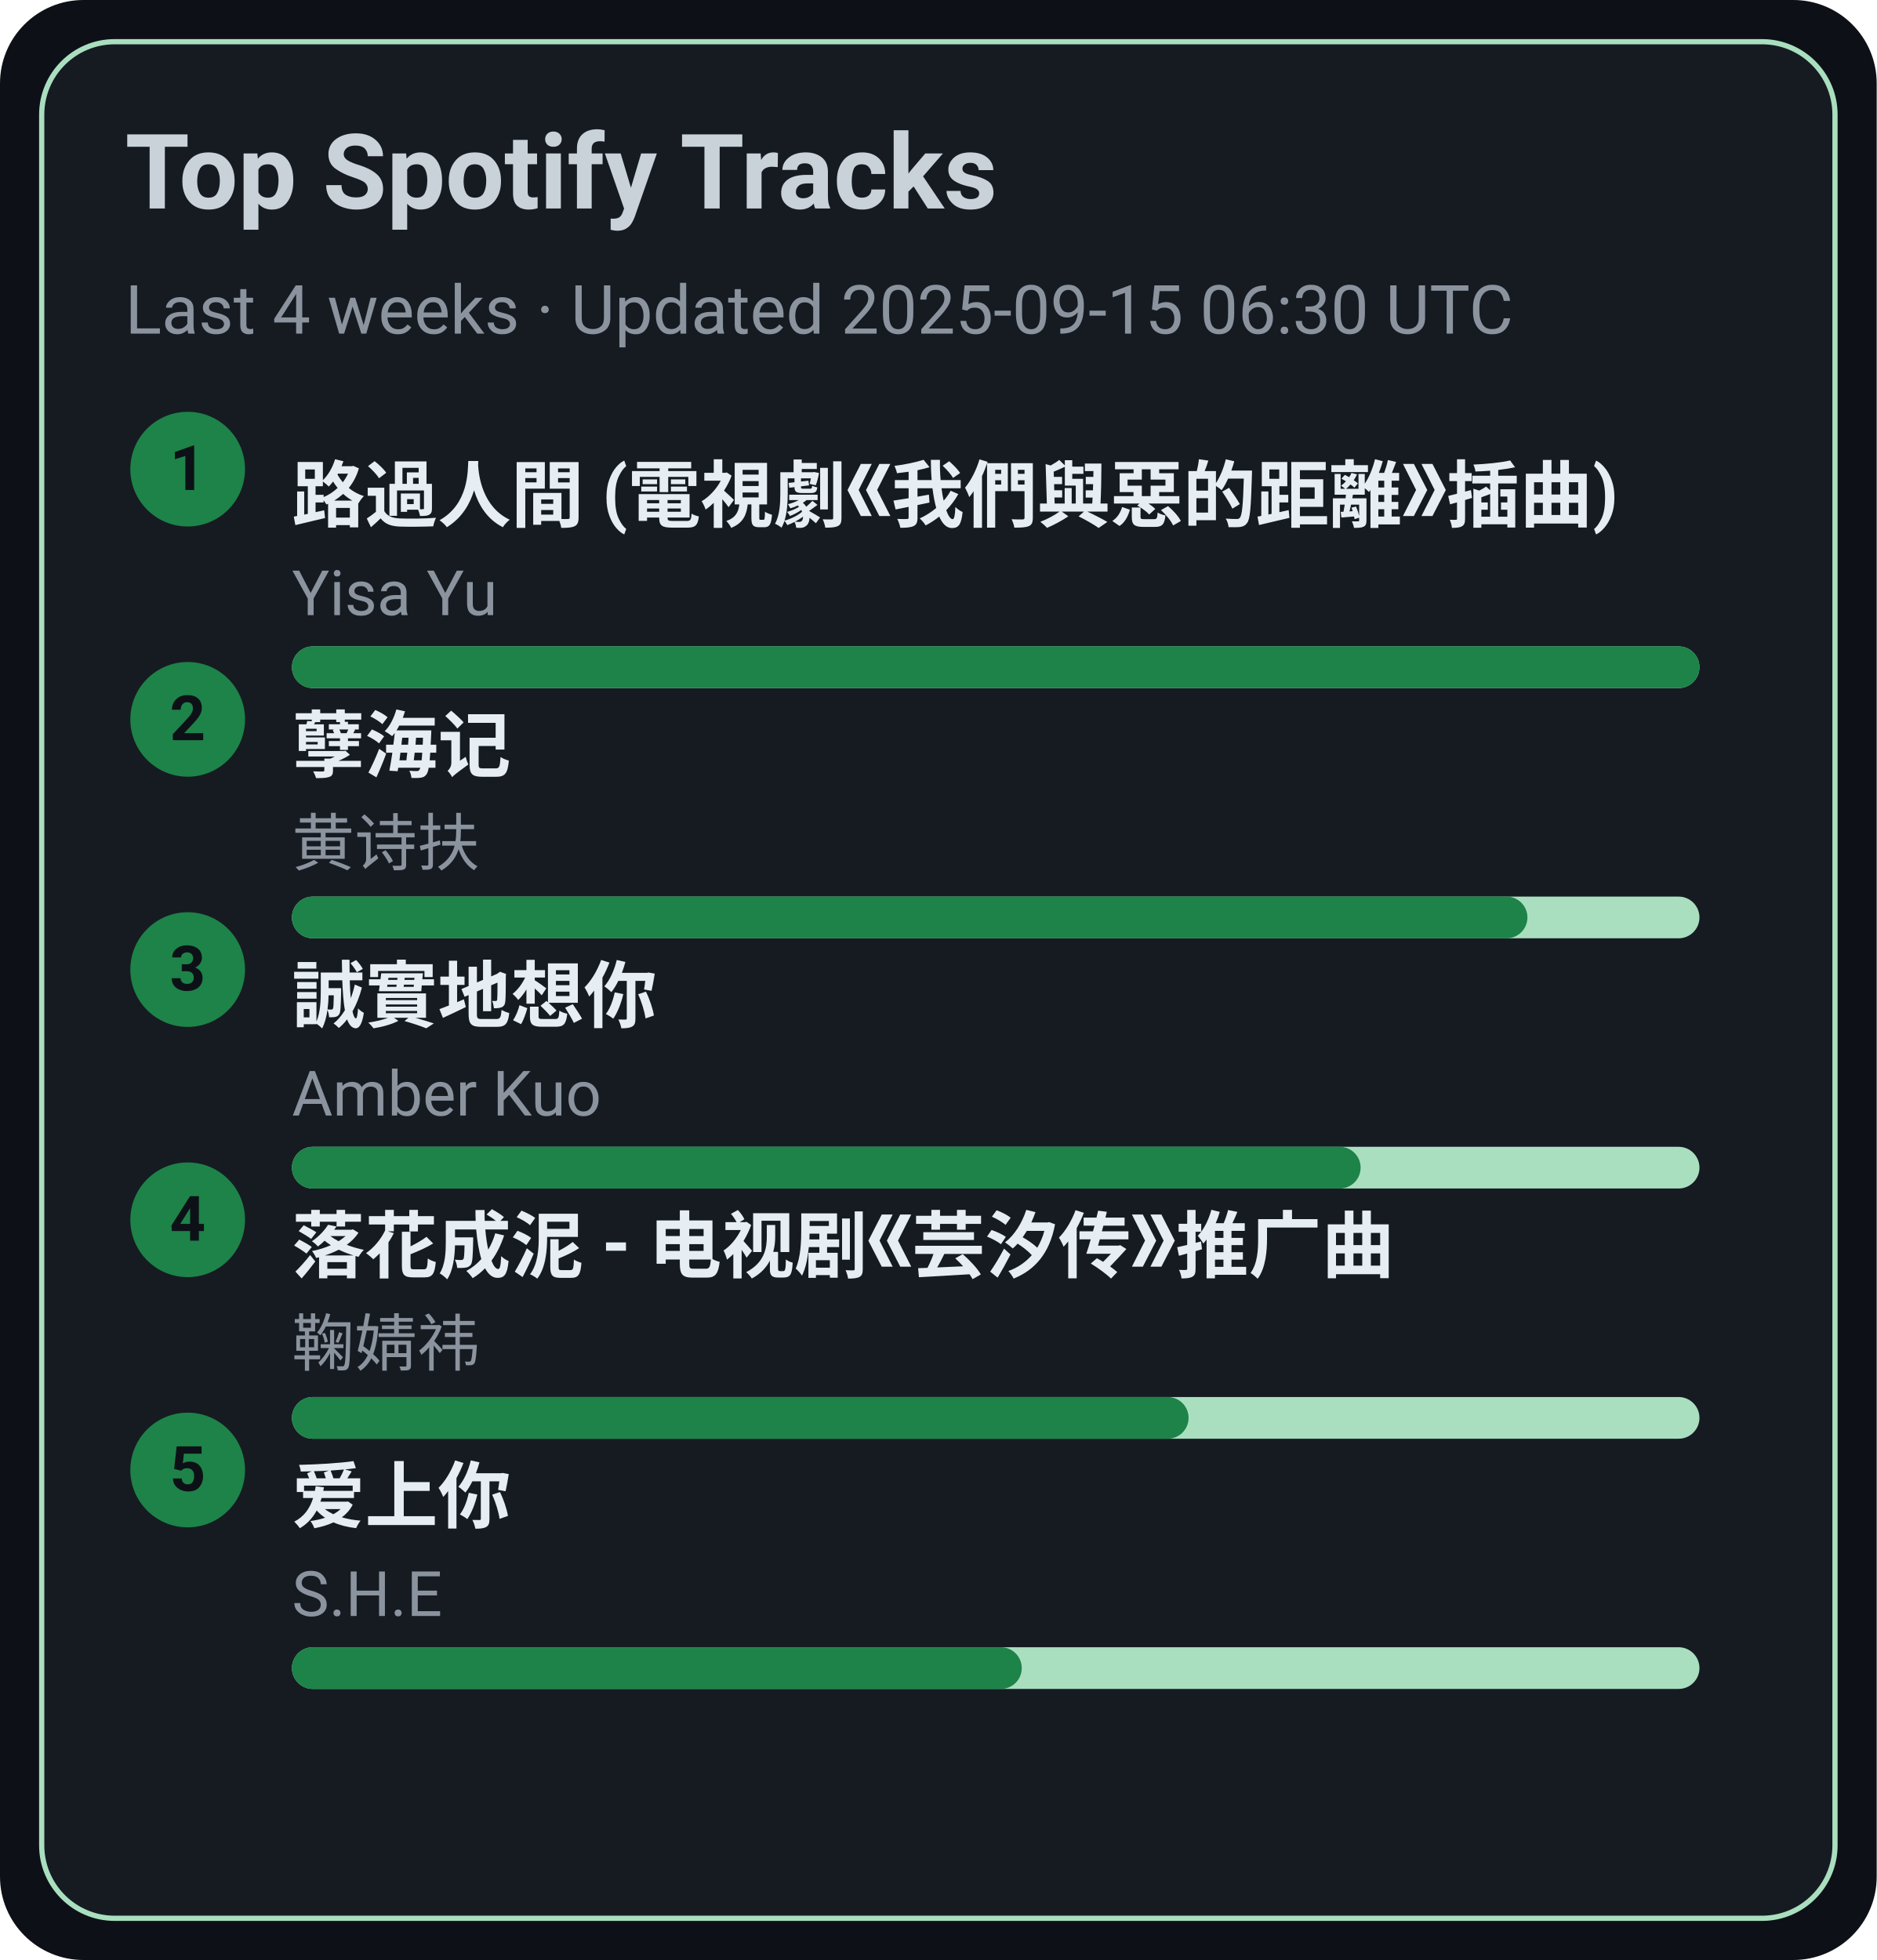
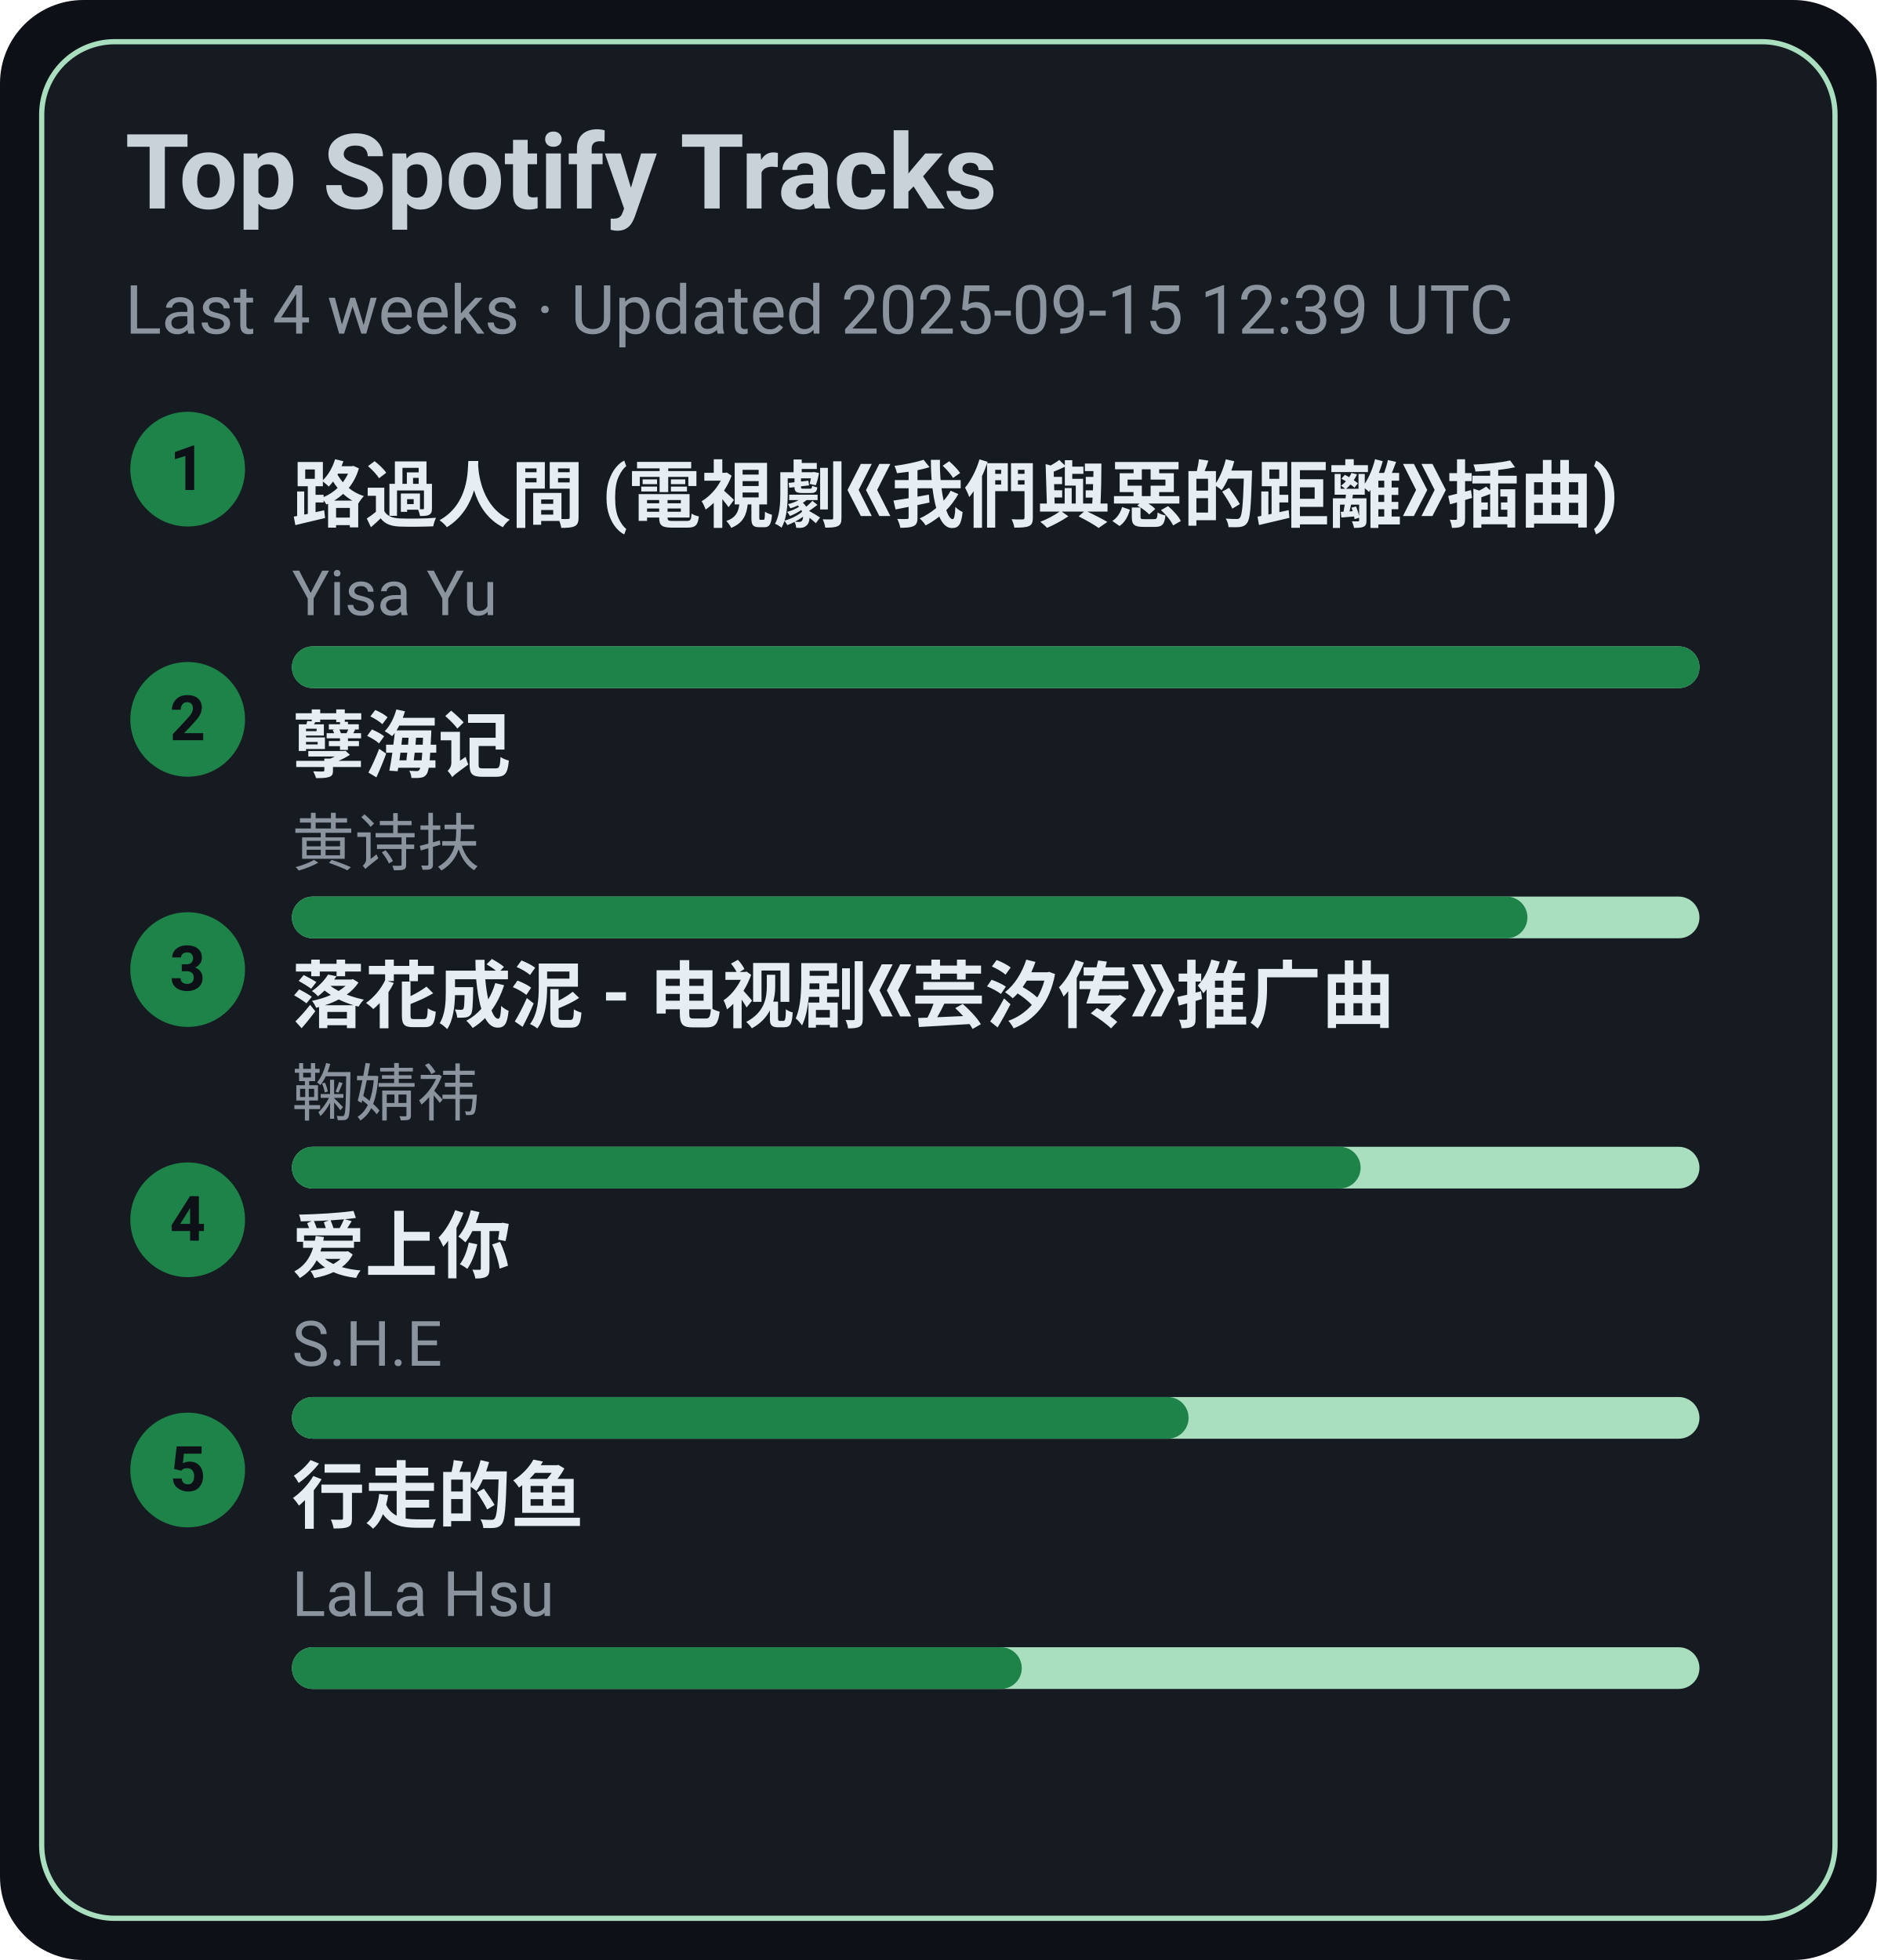
<svg xmlns="http://www.w3.org/2000/svg" width="360" height="376" viewBox="0 0 360 376">
  <style>text{font-family:-apple-system,BlinkMacSystemFont,Segoe UI,Roboto,Ubuntu,Helvetica Neue,Arial,Noto Sans,sans-serif}</style>
  <rect width="360" height="376" rx="16" fill="#0d1117" />
  <rect x="8" y="8" width="344" height="360" rx="14" fill="#161b22" stroke="#A9DFBF" />
  <text x="24" y="40" font-size="20" fill="#c9d1d9" font-weight="600">Top Spotify Tracks</text>
-   <text x="24" y="64" font-size="13" fill="#8b949e">Last 4 weeks · Updated 2025-09-15 06:30 UTC</text>
+   <text x="24" y="64" font-size="13" fill="#8b949e">Last 4 weeks · Updated 2025-09-15 12:39 UTC</text>
  <circle cx="36" cy="90" r="11" fill="#1D8348" />
  <text x="36" y="94" text-anchor="middle" font-size="12" fill="#0d1117" font-weight="700">1</text>
  <a href="https://open.spotify.com/track/1ZSleGniKMWNrWvK5cGALO" target="_blank" rel="noopener noreferrer">
    <text x="56" y="100" font-size="14" fill="#e6edf3" font-weight="600">路過人間 (電視劇《我們與惡的距離》插曲)</text>
  </a>
  <text x="56" y="118" font-size="12" fill="#8b949e">Yisa Yu</text>
  <rect x="56" y="124" width="270" height="8" rx="4" fill="#A9DFBF" />
  <rect x="56" y="124" width="270" height="8" rx="4" fill="#1D8348" />
  <circle cx="36" cy="138" r="11" fill="#1D8348" />
  <text x="36" y="142" text-anchor="middle" font-size="12" fill="#0d1117" font-weight="700">2</text>
  <a href="https://open.spotify.com/track/3eIovUMhirNN6btJbpzNqD" target="_blank" rel="noopener noreferrer">
    <text x="56" y="148" font-size="14" fill="#e6edf3" font-weight="600">孽海记</text>
  </a>
  <text x="56" y="166" font-size="12" fill="#8b949e">黄诗扶</text>
  <rect x="56" y="172" width="270" height="8" rx="4" fill="#A9DFBF" />
  <rect x="56" y="172" width="237" height="8" rx="4" fill="#1D8348" />
  <circle cx="36" cy="186" r="11" fill="#1D8348" />
  <text x="36" y="190" text-anchor="middle" font-size="12" fill="#0d1117" font-weight="700">3</text>
-   <a href="https://open.spotify.com/track/1SPZzj8QzOwZoAGKXMGLGJ" target="_blank" rel="noopener noreferrer">
-     <text x="56" y="196" font-size="14" fill="#e6edf3" font-weight="600">誠實地想你</text>
+   <a href="https://open.spotify.com/track/3kOZsJz3crGIWWHeoCNa0O" target="_blank" rel="noopener noreferrer">
+     <text x="56" y="196" font-size="14" fill="#e6edf3" font-weight="600">落花成泥 - 电视剧《芸汐传》推广曲</text>
  </a>
-   <text x="56" y="214" font-size="12" fill="#8b949e">Amber Kuo</text>
+   <text x="56" y="214" font-size="12" fill="#8b949e">鞠婧祎</text>
  <rect x="56" y="220" width="270" height="8" rx="4" fill="#A9DFBF" />
  <rect x="56" y="220" width="205" height="8" rx="4" fill="#1D8348" />
  <circle cx="36" cy="234" r="11" fill="#1D8348" />
  <text x="36" y="238" text-anchor="middle" font-size="12" fill="#0d1117" font-weight="700">4</text>
-   <a href="https://open.spotify.com/track/3kOZsJz3crGIWWHeoCNa0O" target="_blank" rel="noopener noreferrer">
-     <text x="56" y="244" font-size="14" fill="#e6edf3" font-weight="600">落花成泥 - 电视剧《芸汐传》推广曲</text>
+   <a href="https://open.spotify.com/track/4hcNpo1rtbzyNswsM5byTf" target="_blank" rel="noopener noreferrer">
+     <text x="56" y="244" font-size="14" fill="#e6edf3" font-weight="600">爱上你</text>
  </a>
-   <text x="56" y="262" font-size="12" fill="#8b949e">鞠婧祎</text>
+   <text x="56" y="262" font-size="12" fill="#8b949e">S.H.E</text>
  <rect x="56" y="268" width="270" height="8" rx="4" fill="#A9DFBF" />
  <rect x="56" y="268" width="172" height="8" rx="4" fill="#1D8348" />
  <circle cx="36" cy="282" r="11" fill="#1D8348" />
  <text x="36" y="286" text-anchor="middle" font-size="12" fill="#0d1117" font-weight="700">5</text>
-   <a href="https://open.spotify.com/track/4hcNpo1rtbzyNswsM5byTf" target="_blank" rel="noopener noreferrer">
-     <text x="56" y="292" font-size="14" fill="#e6edf3" font-weight="600">爱上你</text>
+   <a href="https://open.spotify.com/track/5tGyQ1cWTaHBfZSHWr8AZb" target="_blank" rel="noopener noreferrer">
+     <text x="56" y="292" font-size="14" fill="#e6edf3" font-weight="600">行走的鱼</text>
  </a>
-   <text x="56" y="310" font-size="12" fill="#8b949e">S.H.E</text>
+   <text x="56" y="310" font-size="12" fill="#8b949e">LaLa Hsu</text>
  <rect x="56" y="316" width="270" height="8" rx="4" fill="#A9DFBF" />
  <rect x="56" y="316" width="140" height="8" rx="4" fill="#1D8348" />
</svg>
